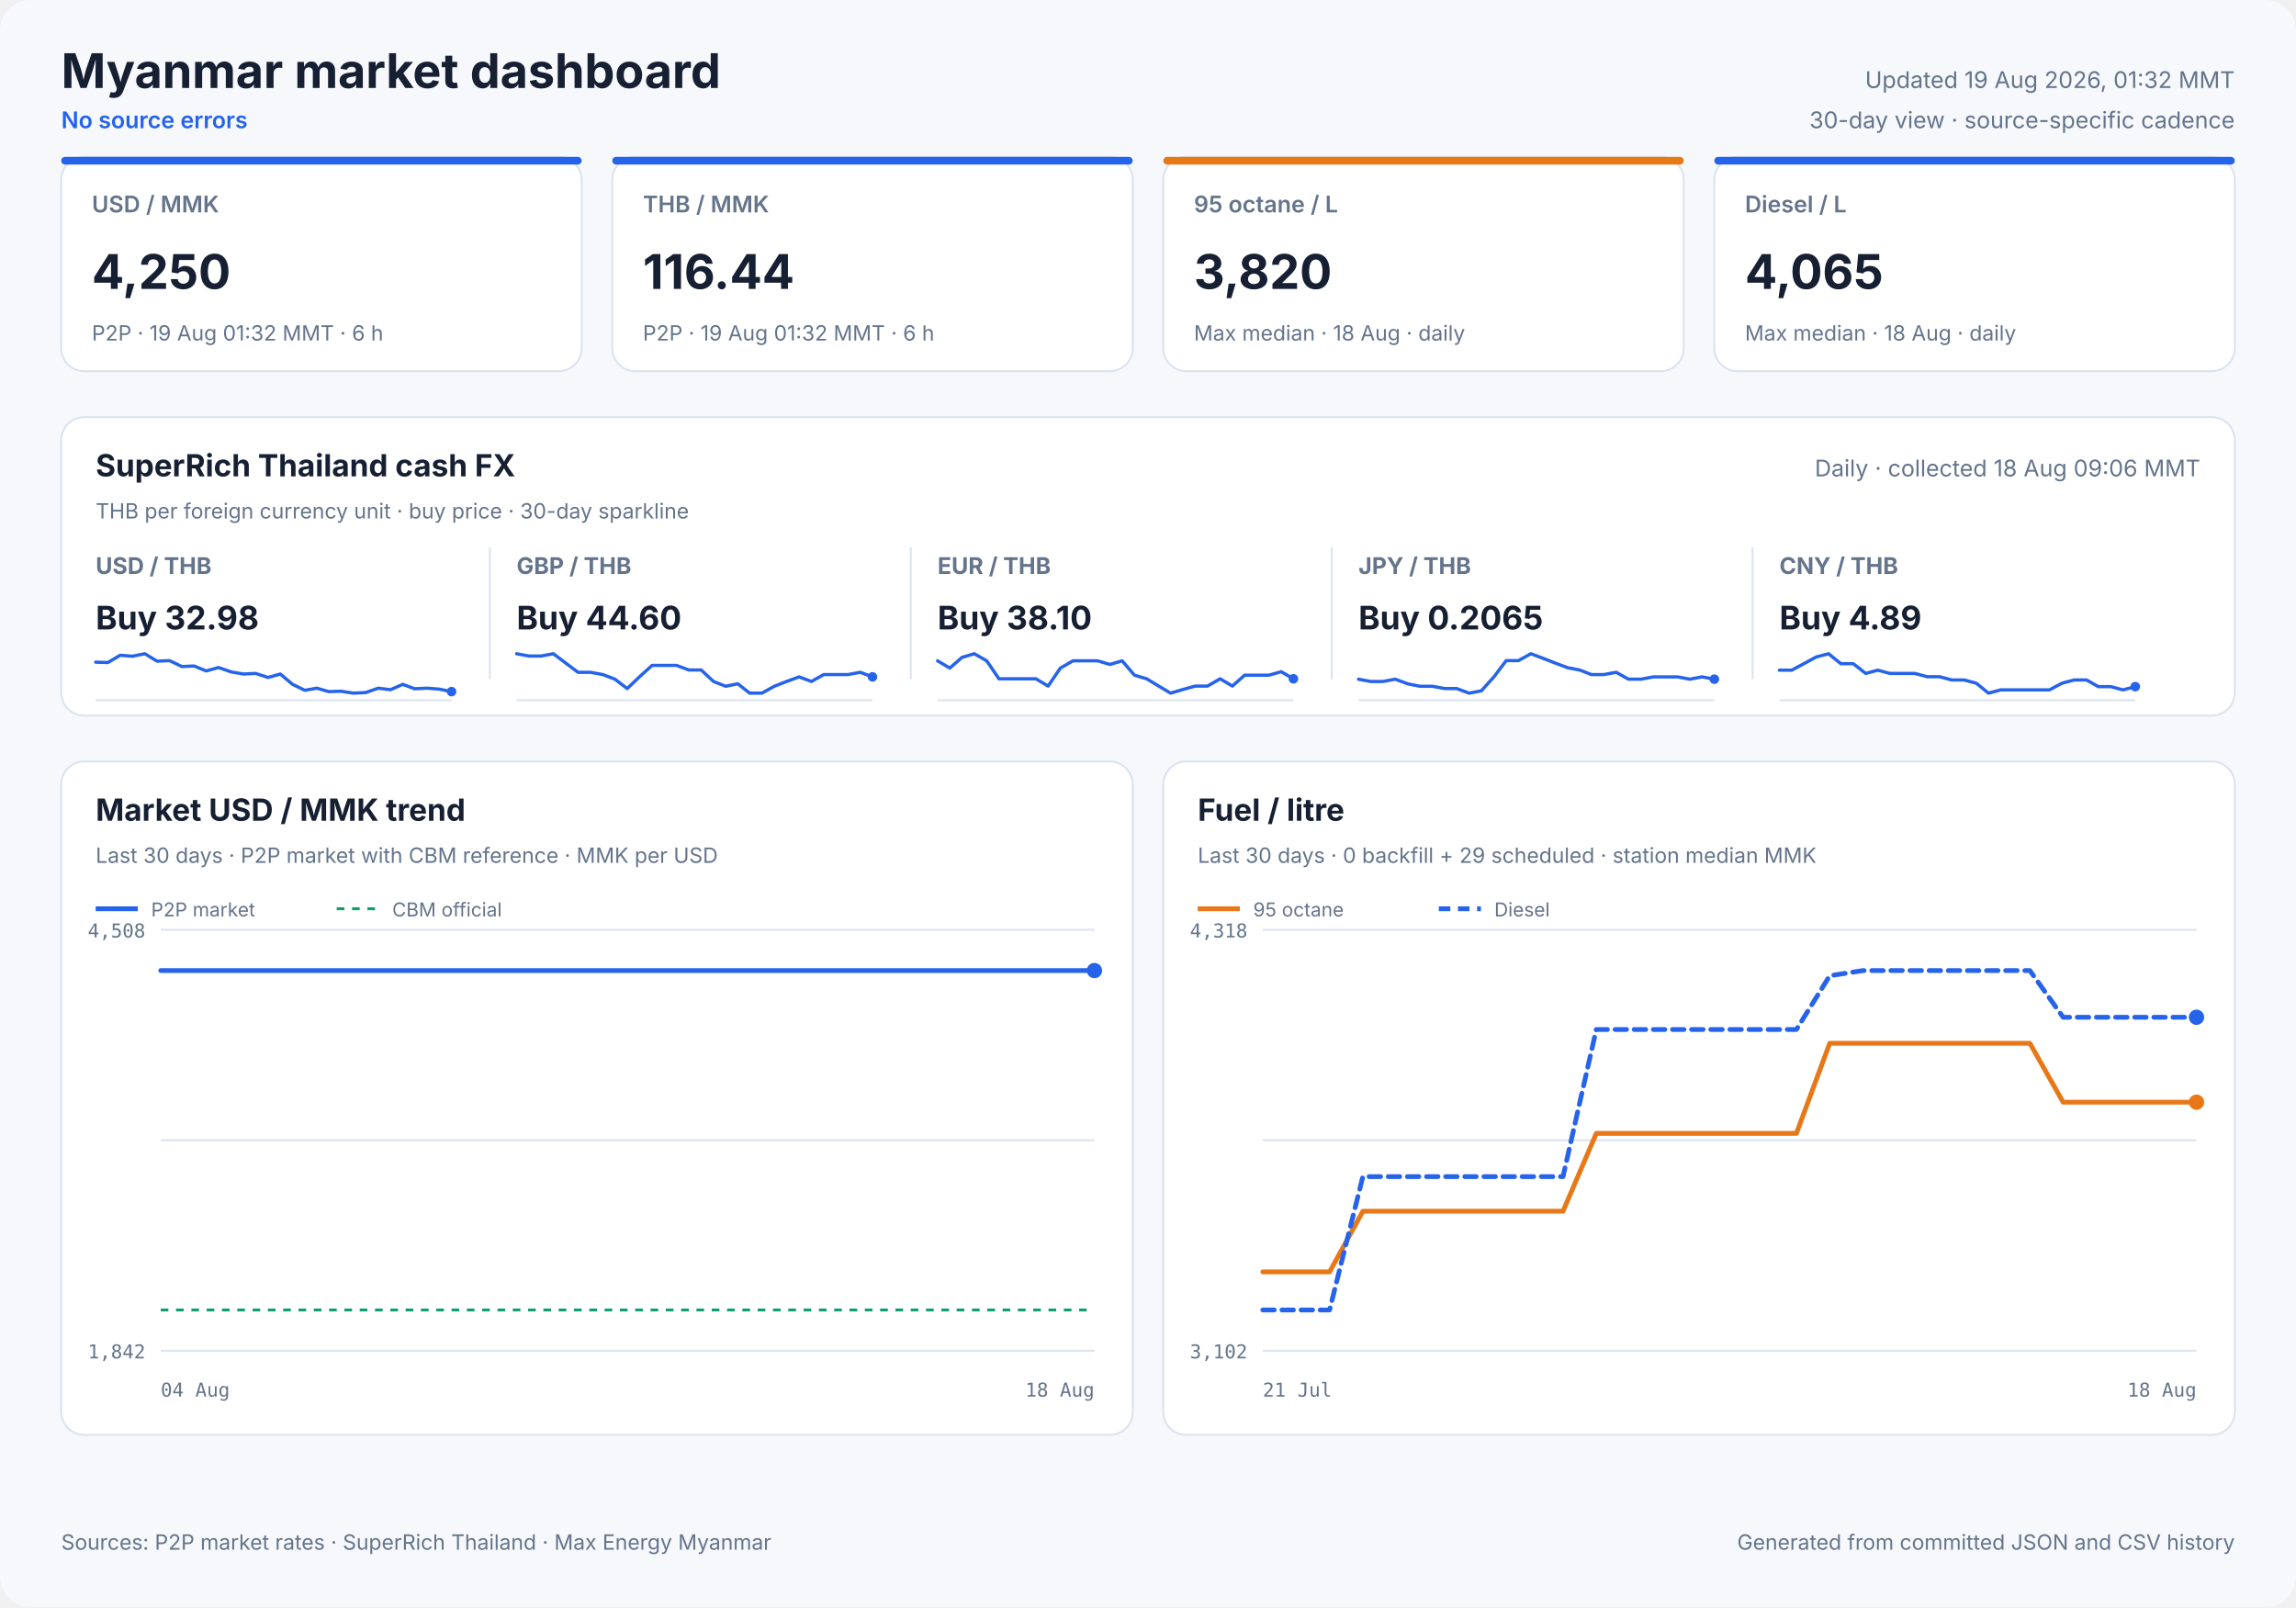
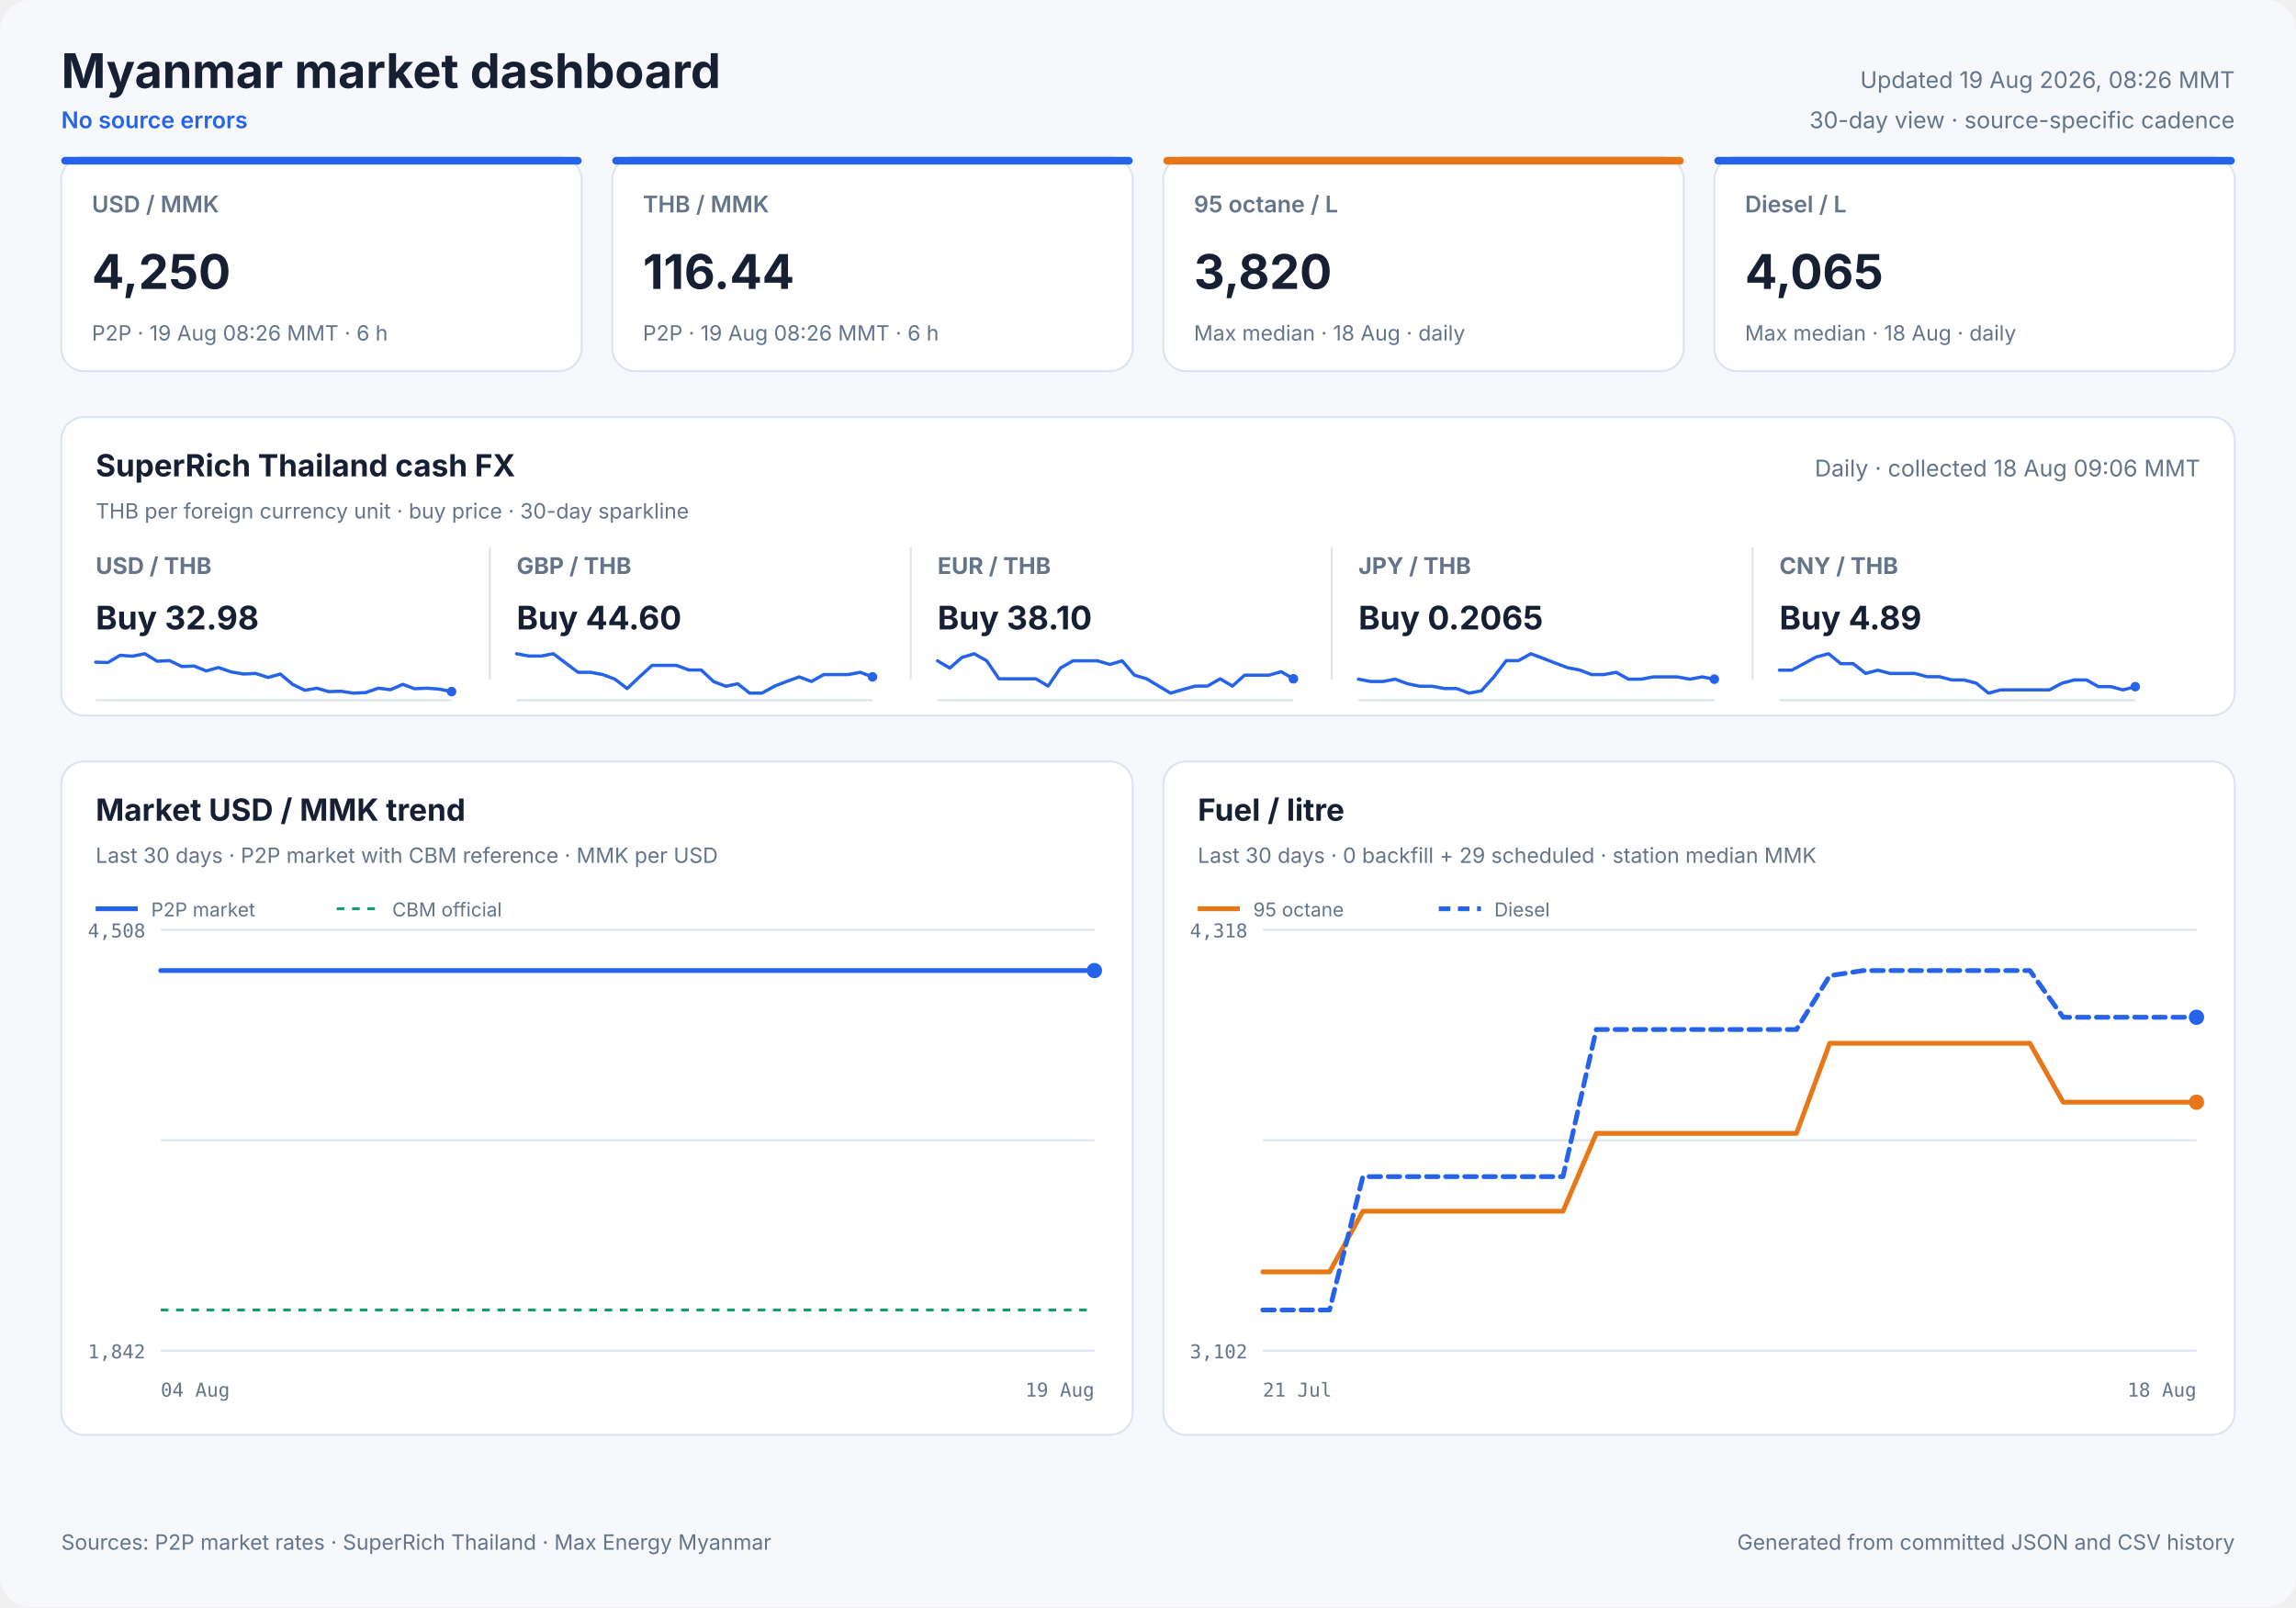
<svg xmlns="http://www.w3.org/2000/svg" width="1200" height="840" viewBox="0 0 1200 840" role="img">
  <style>
            text { font-family: Inter, ui-sans-serif, system-ui, -apple-system, sans-serif; fill: #172033; }
            .panel { fill: #ffffff; stroke: #dbe3ef; stroke-width: 1; }
            .title { font-size: 25px; font-weight: 700; }
            .freshness { font-size: 12px; fill: #64748b; }
            .status { font-size: 12px; fill: #2563eb; font-weight: 600; }
            .card-label { font-size: 12px; fill: #64748b; font-weight: 600; }
            .card-value { font-size: 25px; font-weight: 700; }
            .card-note { font-size: 11px; fill: #64748b; }
            .cash-pair { font-size: 12px; fill: #64748b; font-weight: 650; }
            .cash-value { font-size: 17px; font-weight: 700; }
            .cash-note { font-size: 11px; fill: #64748b; }
            .sparkline { stroke: #2563eb; stroke-width: 1.7; stroke-linecap: round; stroke-linejoin: round; }
            .sparkline-dot { fill: #2563eb; }
            .sparkline-baseline { stroke: #dbe3ef; stroke-width: 1; }
            .cash-sparkline-empty { font-size: 12px; fill: #94a3b8; }
            .panel-title { font-size: 16px; font-weight: 700; }
            .panel-subtitle { font-size: 11px; fill: #64748b; }
            .empty-title { font-size: 16px; font-weight: 650; fill: #64748b; }
            .empty-note { font-size: 12px; fill: #94a3b8; }
            .axis { font-size: 10px; fill: #64748b; font-family: ui-monospace, SFMono-Regular, monospace; }
            .legend { font-size: 10px; fill: #64748b; }
            .grid { stroke: #dbe3ef; stroke-width: 1; }
            .footer { font-size: 11px; fill: #64748b; }
        </style>
  <rect width="1200" height="840" rx="16" fill="#f6f8fc" />
  <text x="32" y="46" class="title" text-anchor="start">Myanmar market dashboard</text>
  <text x="32" y="67" class="status" text-anchor="start">No source errors</text>
-   <text x="1168" y="46" class="freshness" text-anchor="end">Updated 19 Aug 2026, 01:32 MMT</text>
+   <text x="1168" y="46" class="freshness" text-anchor="end">Updated 19 Aug 2026, 08:26 MMT</text>
  <text x="1168" y="67" class="freshness" text-anchor="end">30-day view · source-specific cadence</text>
  <rect x="32" y="82" width="272" height="112" rx="12" class="panel" />
  <rect x="32" y="82" width="272" height="4" rx="2" fill="#2563eb" />
  <text x="48" y="111" class="card-label" text-anchor="start">USD / MMK</text>
  <text x="48" y="151" class="card-value" text-anchor="start">4,250</text>
-   <text x="48" y="178" class="card-note" text-anchor="start">P2P · 19 Aug 01:32 MMT · 6 h</text>
+   <text x="48" y="178" class="card-note" text-anchor="start">P2P · 19 Aug 08:26 MMT · 6 h</text>
  <rect x="320" y="82" width="272" height="112" rx="12" class="panel" />
  <rect x="320" y="82" width="272" height="4" rx="2" fill="#2563eb" />
  <text x="336" y="111" class="card-label" text-anchor="start">THB / MMK</text>
  <text x="336" y="151" class="card-value" text-anchor="start">116.44</text>
-   <text x="336" y="178" class="card-note" text-anchor="start">P2P · 19 Aug 01:32 MMT · 6 h</text>
+   <text x="336" y="178" class="card-note" text-anchor="start">P2P · 19 Aug 08:26 MMT · 6 h</text>
  <rect x="608" y="82" width="272" height="112" rx="12" class="panel" />
  <rect x="608" y="82" width="272" height="4" rx="2" fill="#e87817" />
  <text x="624" y="111" class="card-label" text-anchor="start">95 octane / L</text>
  <text x="624" y="151" class="card-value" text-anchor="start">3,820</text>
  <text x="624" y="178" class="card-note" text-anchor="start">Max median · 18 Aug · daily</text>
  <rect x="896" y="82" width="272" height="112" rx="12" class="panel" />
  <rect x="896" y="82" width="272" height="4" rx="2" fill="#2563eb" />
  <text x="912" y="111" class="card-label" text-anchor="start">Diesel / L</text>
  <text x="912" y="151" class="card-value" text-anchor="start">4,065</text>
  <text x="912" y="178" class="card-note" text-anchor="start">Max median · 18 Aug · daily</text>
  <rect x="32" y="218" width="1136" height="156" rx="12" class="panel" />
  <text x="50" y="249" class="panel-title" text-anchor="start">SuperRich Thailand cash FX</text>
  <text x="50" y="271" class="panel-subtitle" text-anchor="start">THB per foreign currency unit · buy price · 30-day sparkline</text>
  <text x="1150" y="249" class="freshness" text-anchor="end">Daily · collected 18 Aug 09:06 MMT</text>
  <text x="50" y="300" class="cash-pair" text-anchor="start">USD / THB</text>
  <text x="50" y="329" class="cash-value" text-anchor="start">Buy 32.98</text>
  <line x1="50" y1="366.0" x2="236" y2="366.0" class="sparkline-baseline" />
  <polyline points="50.0,346.1 56.4,346.3 62.8,342.5 69.2,343.0 75.7,341.7 82.1,345.6 88.6,345.3 95.1,348.4 101.4,348.1 107.8,350.7 114.2,348.9 120.8,351.2 127.2,352.3 133.6,352.0 140.1,354.1 146.5,352.3 152.9,357.7 159.3,360.8 165.6,359.7 171.8,361.5 178.2,361.3 184.7,362.3 191.1,362.0 197.7,359.7 204.1,360.5 210.5,357.7 216.7,360.0 223.2,359.7 229.6,360.2 236.0,361.5" fill="none" class="sparkline" />
  <circle cx="236.0" cy="361.5" r="2.5" class="sparkline-dot" />
  <line x1="256" y1="286" x2="256" y2="355" class="grid" />
  <text x="270" y="300" class="cash-pair" text-anchor="start">GBP / THB</text>
  <text x="270" y="329" class="cash-value" text-anchor="start">Buy 44.60</text>
  <line x1="270" y1="366.0" x2="456" y2="366.0" class="sparkline-baseline" />
  <polyline points="270.0,341.7 276.4,342.9 282.8,342.9 289.2,341.7 295.7,346.6 302.1,351.4 308.6,351.4 315.1,352.6 321.4,355.0 327.8,359.9 334.2,353.8 340.8,347.8 347.2,347.8 353.6,347.8 360.1,350.2 366.5,350.2 372.9,356.2 379.3,358.7 385.6,357.4 391.8,362.3 398.2,362.3 404.7,358.7 411.1,356.2 417.7,353.8 424.1,356.2 430.5,352.6 436.7,352.6 443.2,352.6 449.6,351.4 456.0,353.8" fill="none" class="sparkline" />
  <circle cx="456.0" cy="353.8" r="2.5" class="sparkline-dot" />
  <line x1="476" y1="286" x2="476" y2="355" class="grid" />
  <text x="490" y="300" class="cash-pair" text-anchor="start">EUR / THB</text>
  <text x="490" y="329" class="cash-value" text-anchor="start">Buy 38.10</text>
  <line x1="490" y1="366.0" x2="676" y2="366.0" class="sparkline-baseline" />
  <polyline points="490.0,345.4 496.4,349.2 502.8,343.6 509.2,341.7 515.7,345.4 522.1,354.8 528.6,354.8 535.1,354.8 541.4,354.8 547.8,358.6 554.2,349.2 560.8,345.4 567.2,345.4 573.6,345.4 580.1,347.3 586.5,345.4 592.9,352.9 599.3,354.8 605.6,358.6 611.8,362.3 618.2,360.4 624.7,358.6 631.1,358.6 637.7,354.8 644.1,358.6 650.5,352.9 656.7,352.9 663.2,352.9 669.6,351.1 676.0,354.8" fill="none" class="sparkline" />
  <circle cx="676.0" cy="354.8" r="2.5" class="sparkline-dot" />
  <line x1="696" y1="286" x2="696" y2="355" class="grid" />
  <text x="710" y="300" class="cash-pair" text-anchor="start">JPY / THB</text>
  <text x="710" y="329" class="cash-value" text-anchor="start">Buy 0.2065</text>
  <line x1="710" y1="366.0" x2="896" y2="366.0" class="sparkline-baseline" />
  <polyline points="710.0,355.0 716.4,356.2 722.8,356.2 729.2,355.0 735.7,357.4 742.1,358.7 748.6,358.7 755.1,359.9 761.4,359.9 767.8,362.3 774.2,361.1 780.8,353.8 787.2,345.3 793.6,345.3 800.1,341.7 806.5,344.1 812.9,346.6 819.3,349.0 825.6,350.2 831.8,352.6 838.2,352.6 844.7,351.4 851.1,355.0 857.7,355.0 864.1,353.8 870.5,353.8 876.7,353.8 883.2,355.0 889.6,353.8 896.0,355.0" fill="none" class="sparkline" />
  <circle cx="896.0" cy="355.0" r="2.5" class="sparkline-dot" />
  <line x1="916" y1="286" x2="916" y2="355" class="grid" />
  <text x="930" y="300" class="cash-pair" text-anchor="start">CNY / THB</text>
  <text x="930" y="329" class="cash-value" text-anchor="start">Buy 4.89</text>
  <line x1="930" y1="366.0" x2="1116" y2="366.0" class="sparkline-baseline" />
  <polyline points="930.0,350.3 936.4,350.3 942.8,346.9 949.2,343.4 955.7,341.7 962.1,346.9 968.6,346.9 975.1,352.0 981.4,350.3 987.8,352.0 994.2,352.0 1000.8,352.0 1007.2,353.7 1013.6,353.7 1020.1,355.4 1026.5,355.4 1032.9,357.1 1039.3,362.3 1045.6,360.6 1051.8,360.6 1058.2,360.6 1064.7,360.6 1071.1,360.6 1077.7,357.1 1084.1,355.4 1090.5,355.4 1096.7,358.9 1103.2,358.9 1109.6,360.6 1116.0,358.9" fill="none" class="sparkline" />
  <circle cx="1116.0" cy="358.9" r="2.5" class="sparkline-dot" />
  <rect x="32" y="398" width="560" height="352" rx="12" class="panel" />
  <text x="50" y="429" class="panel-title" text-anchor="start">Market USD / MMK trend</text>
  <text x="50" y="451" class="panel-subtitle" text-anchor="start">Last 30 days · P2P market with CBM reference · MMK per USD</text>
  <line x1="84" y1="486.0" x2="572" y2="486.0" class="grid" />
  <line x1="84" y1="596.0" x2="572" y2="596.0" class="grid" />
  <line x1="84" y1="706.0" x2="572" y2="706.0" class="grid" />
  <text x="76" y="490" class="axis" text-anchor="end">4,508</text>
  <text x="76" y="710" class="axis" text-anchor="end">1,842</text>
  <text x="84" y="730" class="axis" text-anchor="start">04 Aug</text>
-   <text x="572" y="730" class="axis" text-anchor="end">18 Aug</text>
+   <text x="572" y="730" class="axis" text-anchor="end">19 Aug</text>
  <line x1="84" y1="684.7" x2="572" y2="684.7" stroke="#0f9d75" stroke-width="1.5" stroke-dasharray="4 4" />
-   <polyline points="84.0,507.3 91.6,507.3 102.5,507.3 110.5,507.3 118.3,507.3 125.9,507.3 137.1,507.3 145.0,507.3 152.7,507.3 166.6,507.3 170.9,507.3 177.3,507.3 185.8,507.3 193.9,507.3 204.0,507.3 211.1,507.3 219.7,507.3 227.9,507.3 238.6,507.3 245.6,507.3 254.2,507.3 262.4,507.3 273.1,507.3 281.1,507.3 289.2,507.3 297.2,507.3 307.4,507.3 314.8,507.3 323.6,507.3 342.5,507.3 349.6,507.3 358.1,507.3 366.2,507.3 377.0,507.3 384.0,507.3 392.5,507.3 400.6,507.3 411.4,507.3 418.4,507.3 426.8,507.3 434.8,507.3 444.2,507.3 451.6,507.3 460.2,507.3 468.5,507.3 478.7,507.3 486.0,507.3 494.6,507.3 502.9,507.3 513.1,507.3 521.0,507.3 529.2,507.3 537.6,507.3 547.4,507.3 555.0,507.3 563.7,507.3 572.0,507.3" fill="none" stroke="#2563eb" stroke-width="2.5" stroke-linecap="round" stroke-linejoin="round" />
+   <polyline points="84.0,507.3 91.5,507.3 102.2,507.3 110.0,507.3 117.6,507.3 125.1,507.3 136.0,507.3 143.8,507.3 151.4,507.3 164.9,507.3 169.2,507.3 175.4,507.3 183.8,507.3 191.8,507.3 201.6,507.3 208.6,507.3 217.0,507.3 225.0,507.3 235.5,507.3 242.4,507.3 250.8,507.3 258.8,507.3 269.4,507.3 277.1,507.3 285.1,507.3 293.0,507.3 303.0,507.3 310.2,507.3 318.8,507.3 337.4,507.3 344.3,507.3 352.6,507.3 360.6,507.3 371.2,507.3 378.1,507.3 386.4,507.3 394.3,507.3 404.9,507.3 411.7,507.3 420.0,507.3 427.9,507.3 437.0,507.3 444.2,507.3 452.7,507.3 460.8,507.3 470.9,507.3 478.0,507.3 486.5,507.3 494.6,507.3 504.6,507.3 512.3,507.3 520.3,507.3 528.6,507.3 538.2,507.3 545.6,507.3 554.1,507.3 562.3,507.3 572.0,507.3" fill="none" stroke="#2563eb" stroke-width="2.5" stroke-linecap="round" stroke-linejoin="round" />
  <circle cx="572.0" cy="507.3" r="4" fill="#2563eb" />
  <line x1="50" y1="475" x2="72" y2="475" stroke="#2563eb" stroke-width="2.5" />
  <text x="79" y="479" class="legend" text-anchor="start">P2P market</text>
  <line x1="176" y1="475" x2="198" y2="475" stroke="#0f9d75" stroke-width="1.5" stroke-dasharray="4 4" />
  <text x="205" y="479" class="legend" text-anchor="start">CBM official</text>
  <rect x="608" y="398" width="560" height="352" rx="12" class="panel" />
  <text x="626" y="429" class="panel-title" text-anchor="start">Fuel / litre</text>
  <text x="626" y="451" class="panel-subtitle" text-anchor="start">Last 30 days · 0 backfill + 29 scheduled · station median MMK</text>
  <line x1="660" y1="486.0" x2="1148" y2="486.0" class="grid" />
  <line x1="660" y1="596.0" x2="1148" y2="596.0" class="grid" />
  <line x1="660" y1="706.0" x2="1148" y2="706.0" class="grid" />
  <text x="652" y="490" class="axis" text-anchor="end">4,318</text>
  <text x="652" y="710" class="axis" text-anchor="end">3,102</text>
  <text x="660" y="730" class="axis" text-anchor="start">21 Jul</text>
  <text x="1148" y="730" class="axis" text-anchor="end">18 Aug</text>
  <polyline points="660.0,664.8 677.4,664.8 694.9,664.8 712.3,633.1 729.7,633.1 747.1,633.1 764.6,633.1 782.0,633.1 799.4,633.1 816.9,633.1 834.3,592.4 851.7,592.4 869.1,592.4 886.6,592.4 904.0,592.4 921.4,592.4 938.9,592.4 956.3,545.3 973.7,545.3 991.1,545.3 1008.6,545.3 1026.0,545.3 1043.4,545.3 1060.9,545.3 1078.3,576.1 1095.7,576.1 1113.1,576.1 1130.6,576.1 1148.0,576.1" fill="none" stroke="#e87817" stroke-width="2.5" stroke-linecap="round" stroke-linejoin="round" />
  <circle cx="1148.0" cy="576.1" r="4" fill="#e87817" />
  <line x1="626" y1="475" x2="648" y2="475" stroke="#e87817" stroke-width="2.5" />
  <text x="655" y="479" class="legend" text-anchor="start">95 octane</text>
  <polyline points="660.0,684.7 677.4,684.7 694.9,684.7 712.3,615.0 729.7,615.0 747.1,615.0 764.6,615.0 782.0,615.0 799.4,615.0 816.9,615.0 834.3,538.1 851.7,538.1 869.1,538.1 886.6,538.1 904.0,538.1 921.4,538.1 938.9,538.1 956.3,510.0 973.7,507.3 991.1,507.3 1008.6,507.3 1026.0,507.3 1043.4,507.3 1060.9,507.3 1078.3,531.7 1095.7,531.7 1113.1,531.7 1130.6,531.7 1148.0,531.7" fill="none" stroke="#2563eb" stroke-width="2.5" stroke-linecap="round" stroke-linejoin="round" stroke-dasharray="6 4" />
  <circle cx="1148.0" cy="531.7" r="4" fill="#2563eb" />
  <line x1="752" y1="475" x2="774" y2="475" stroke="#2563eb" stroke-width="2.5" stroke-dasharray="6 4" />
  <text x="781" y="479" class="legend" text-anchor="start">Diesel</text>
  <text x="32" y="810" class="footer" text-anchor="start">Sources: P2P market rates · SuperRich Thailand · Max Energy Myanmar</text>
  <text x="1168" y="810" class="footer" text-anchor="end">Generated from committed JSON and CSV history</text>
</svg>
